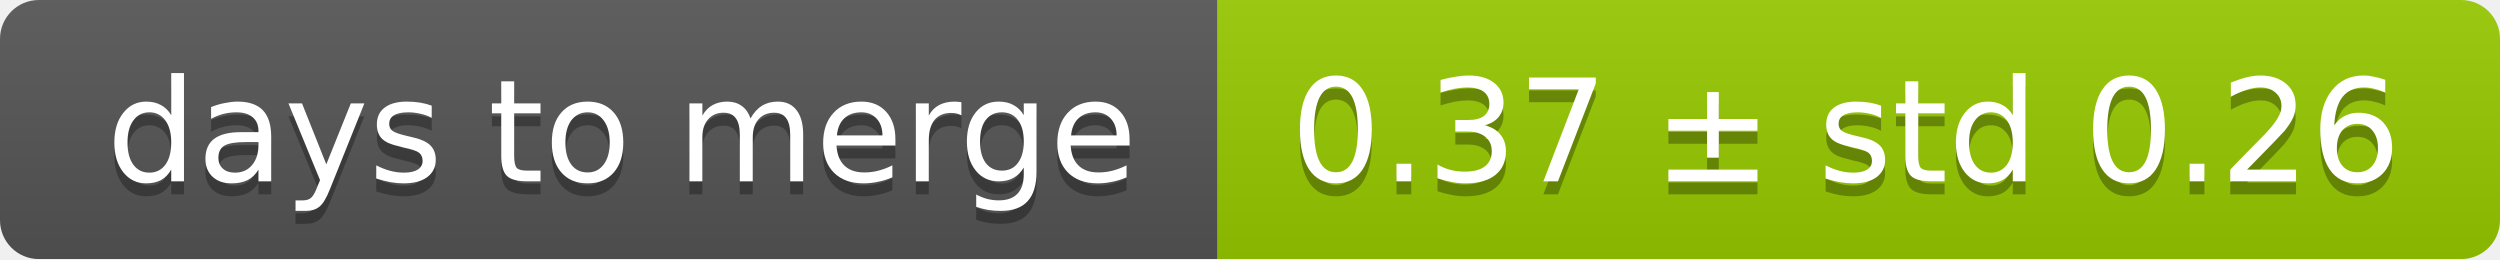
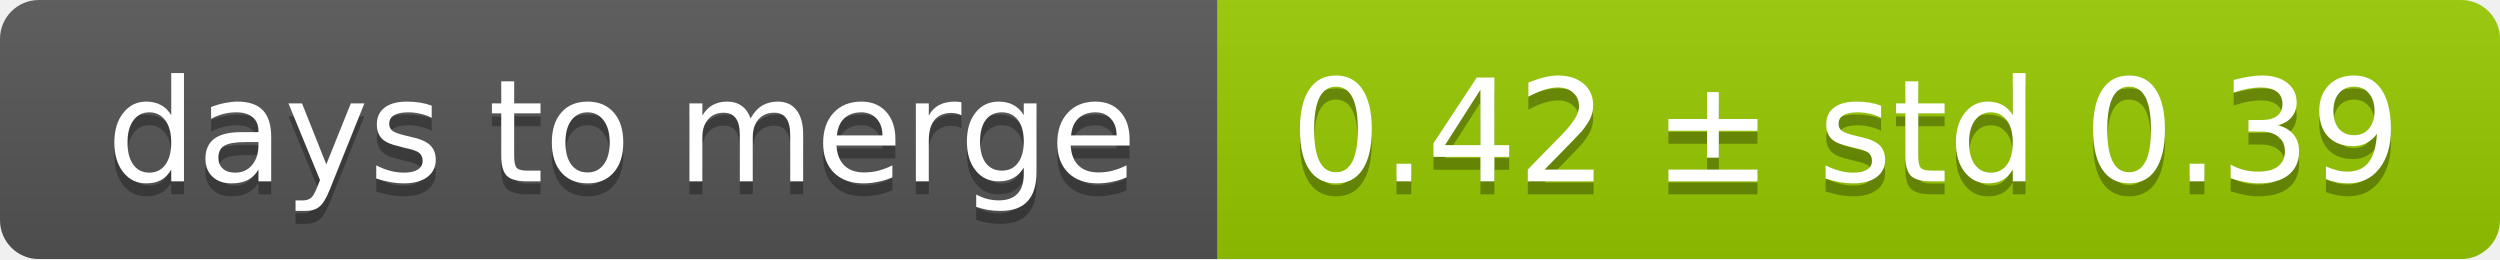
<svg xmlns="http://www.w3.org/2000/svg" width="193" height="20">
  <linearGradient id="smooth" x2="0" y2="100%">
    <stop offset="0" stop-color="#bbb" stop-opacity=".1" />
    <stop offset="1" stop-opacity=".1" />
  </linearGradient>
  <mask id="round">
    <rect width="193" height="20" rx="3" fill="#fff" />
  </mask>
  <g mask="url(#round)">
    <rect width="94" height="20" fill="#555" />
    <rect x="94" width="99" height="20" fill="#97ca00" />
    <rect width="193" height="20" fill="url(#smooth)" />
  </g>
  <g fill="#fff" text-anchor="middle" font-family="DejaVu Sans,Verdana,Geneva,sans-serif" font-size="11">
    <text x="48" y="15" fill="#010101" fill-opacity=".3">days to merge</text>
    <text x="48" y="14">days to merge</text>
-     <text x="142.5" y="15" fill="#010101" fill-opacity=".3">0.37 ± std 0.26</text>
-     <text x="142.5" y="14">0.37 ± std 0.26</text>
+     <text x="142.5" y="15" fill="#010101" fill-opacity=".3">0.42 ± std 0.39</text>
+     <text x="142.5" y="14">0.42 ± std 0.39</text>
  </g>
</svg>
